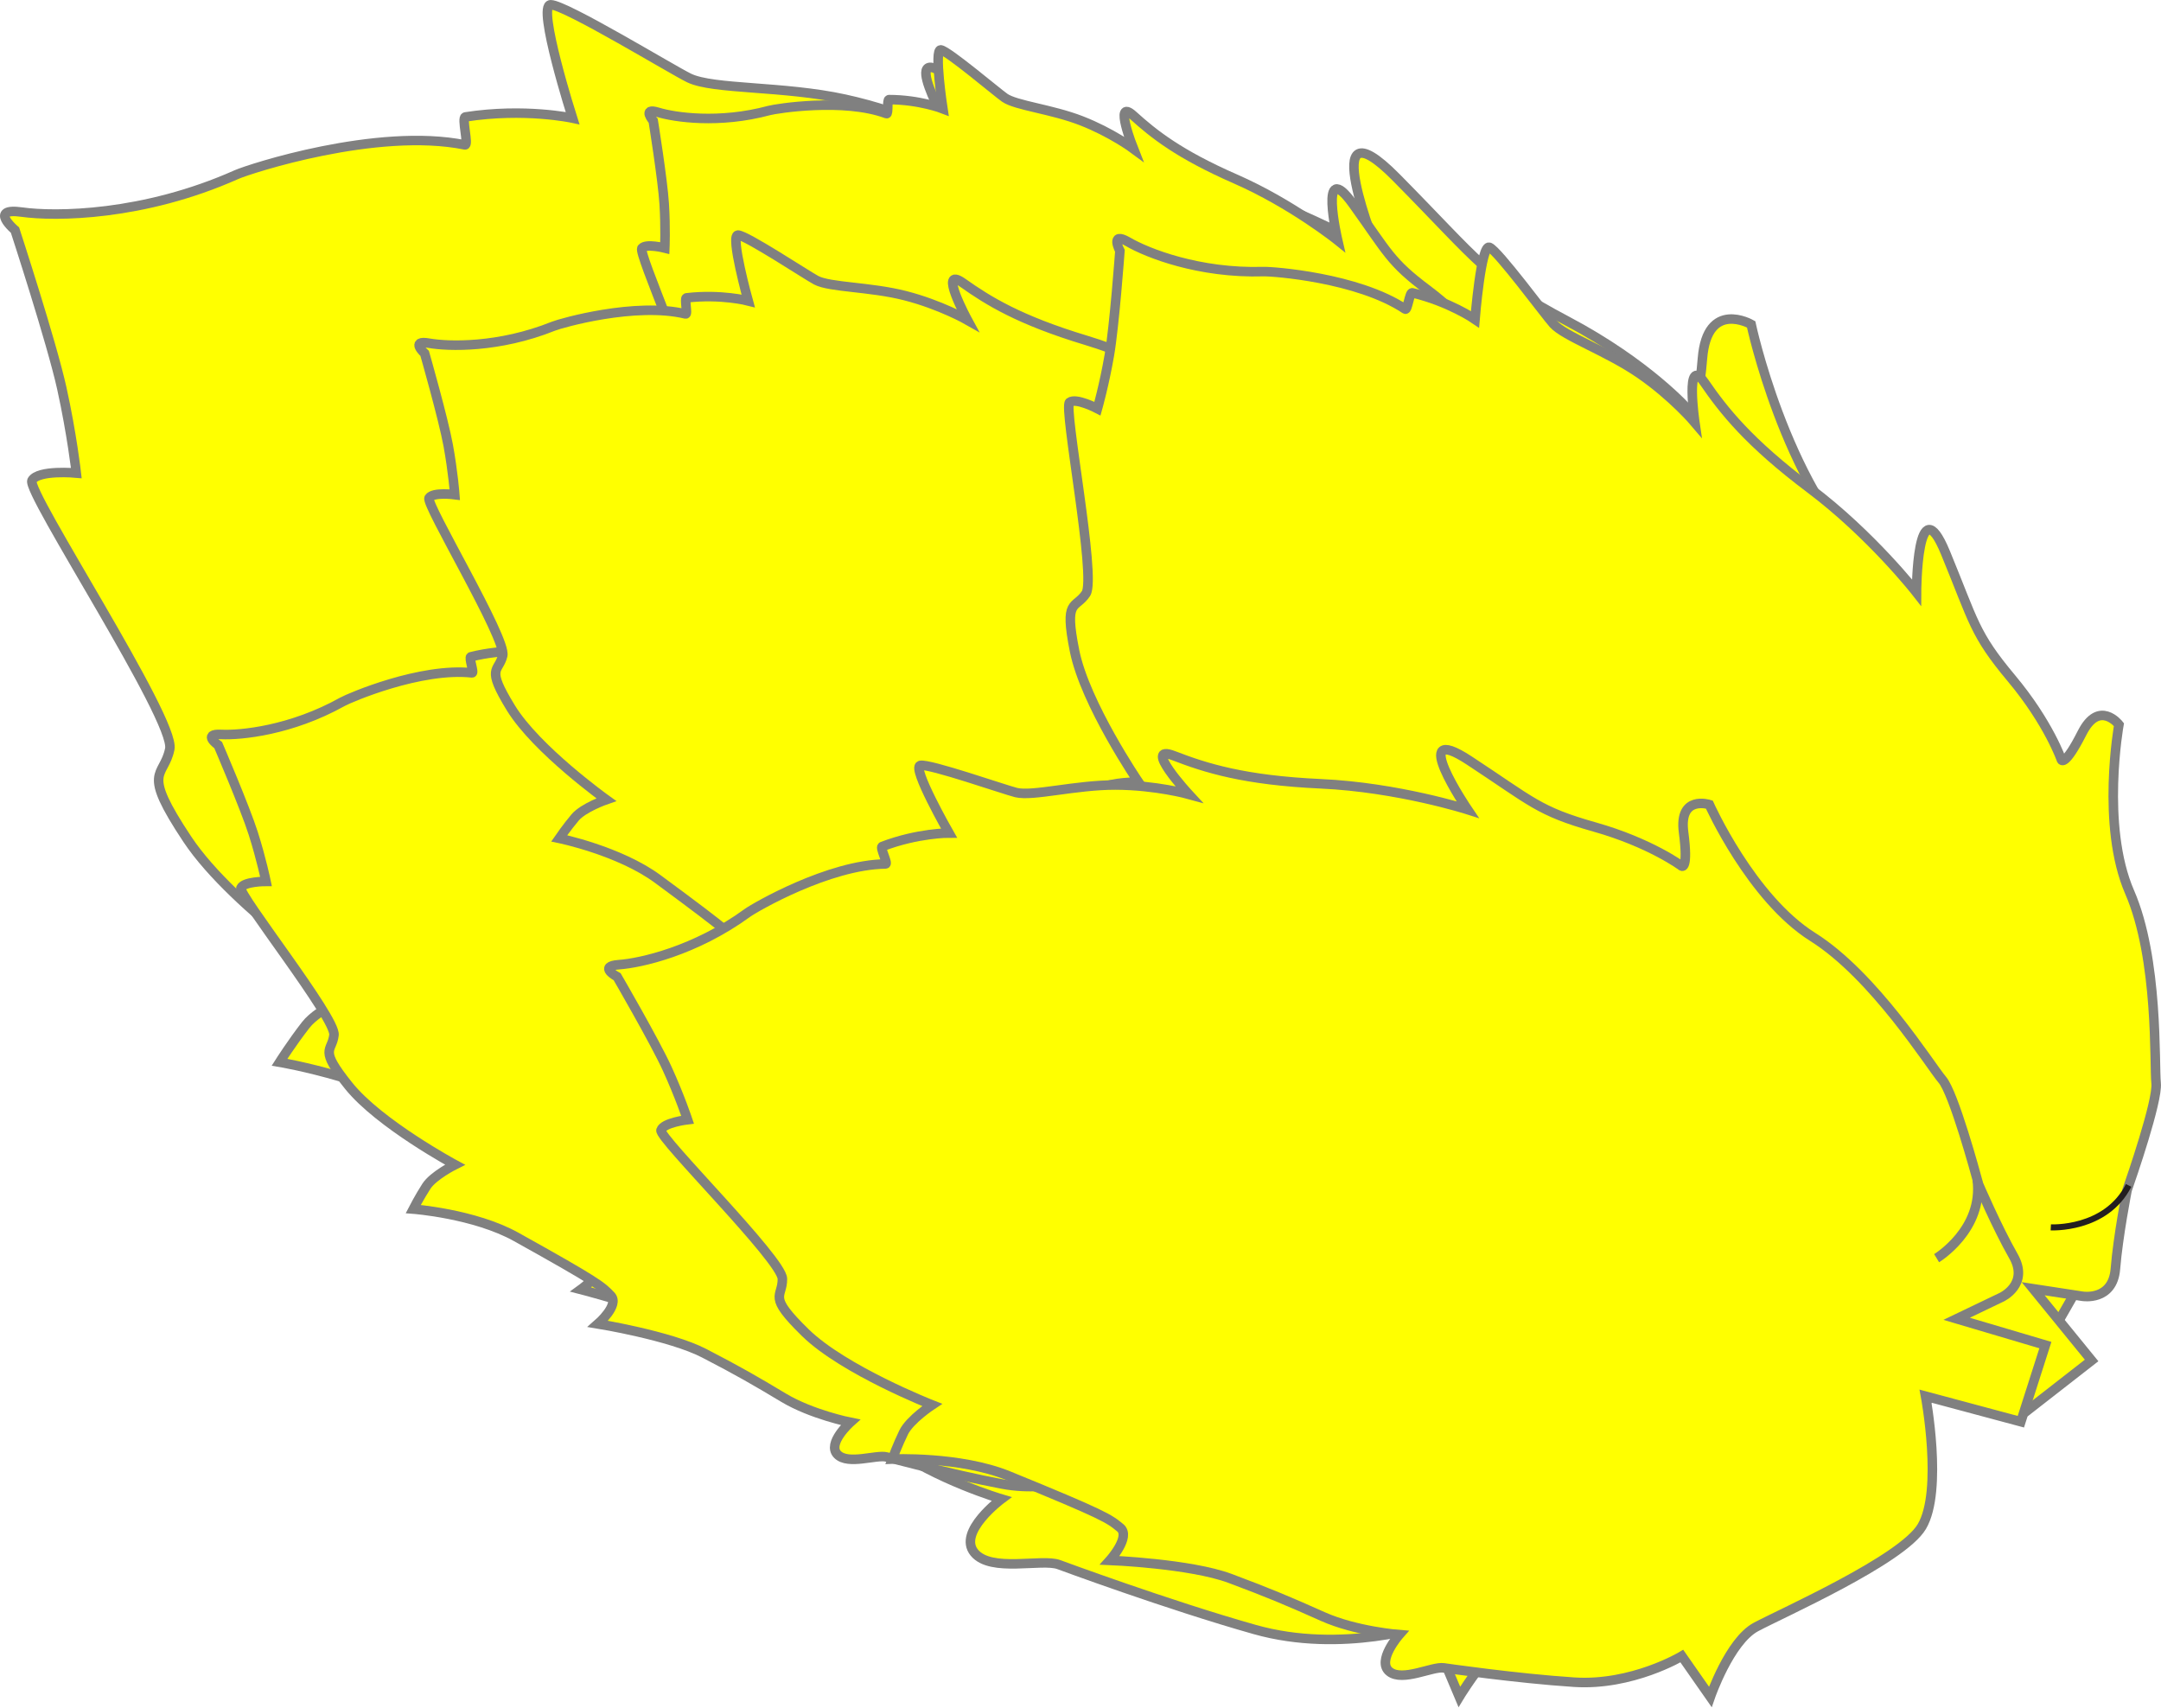
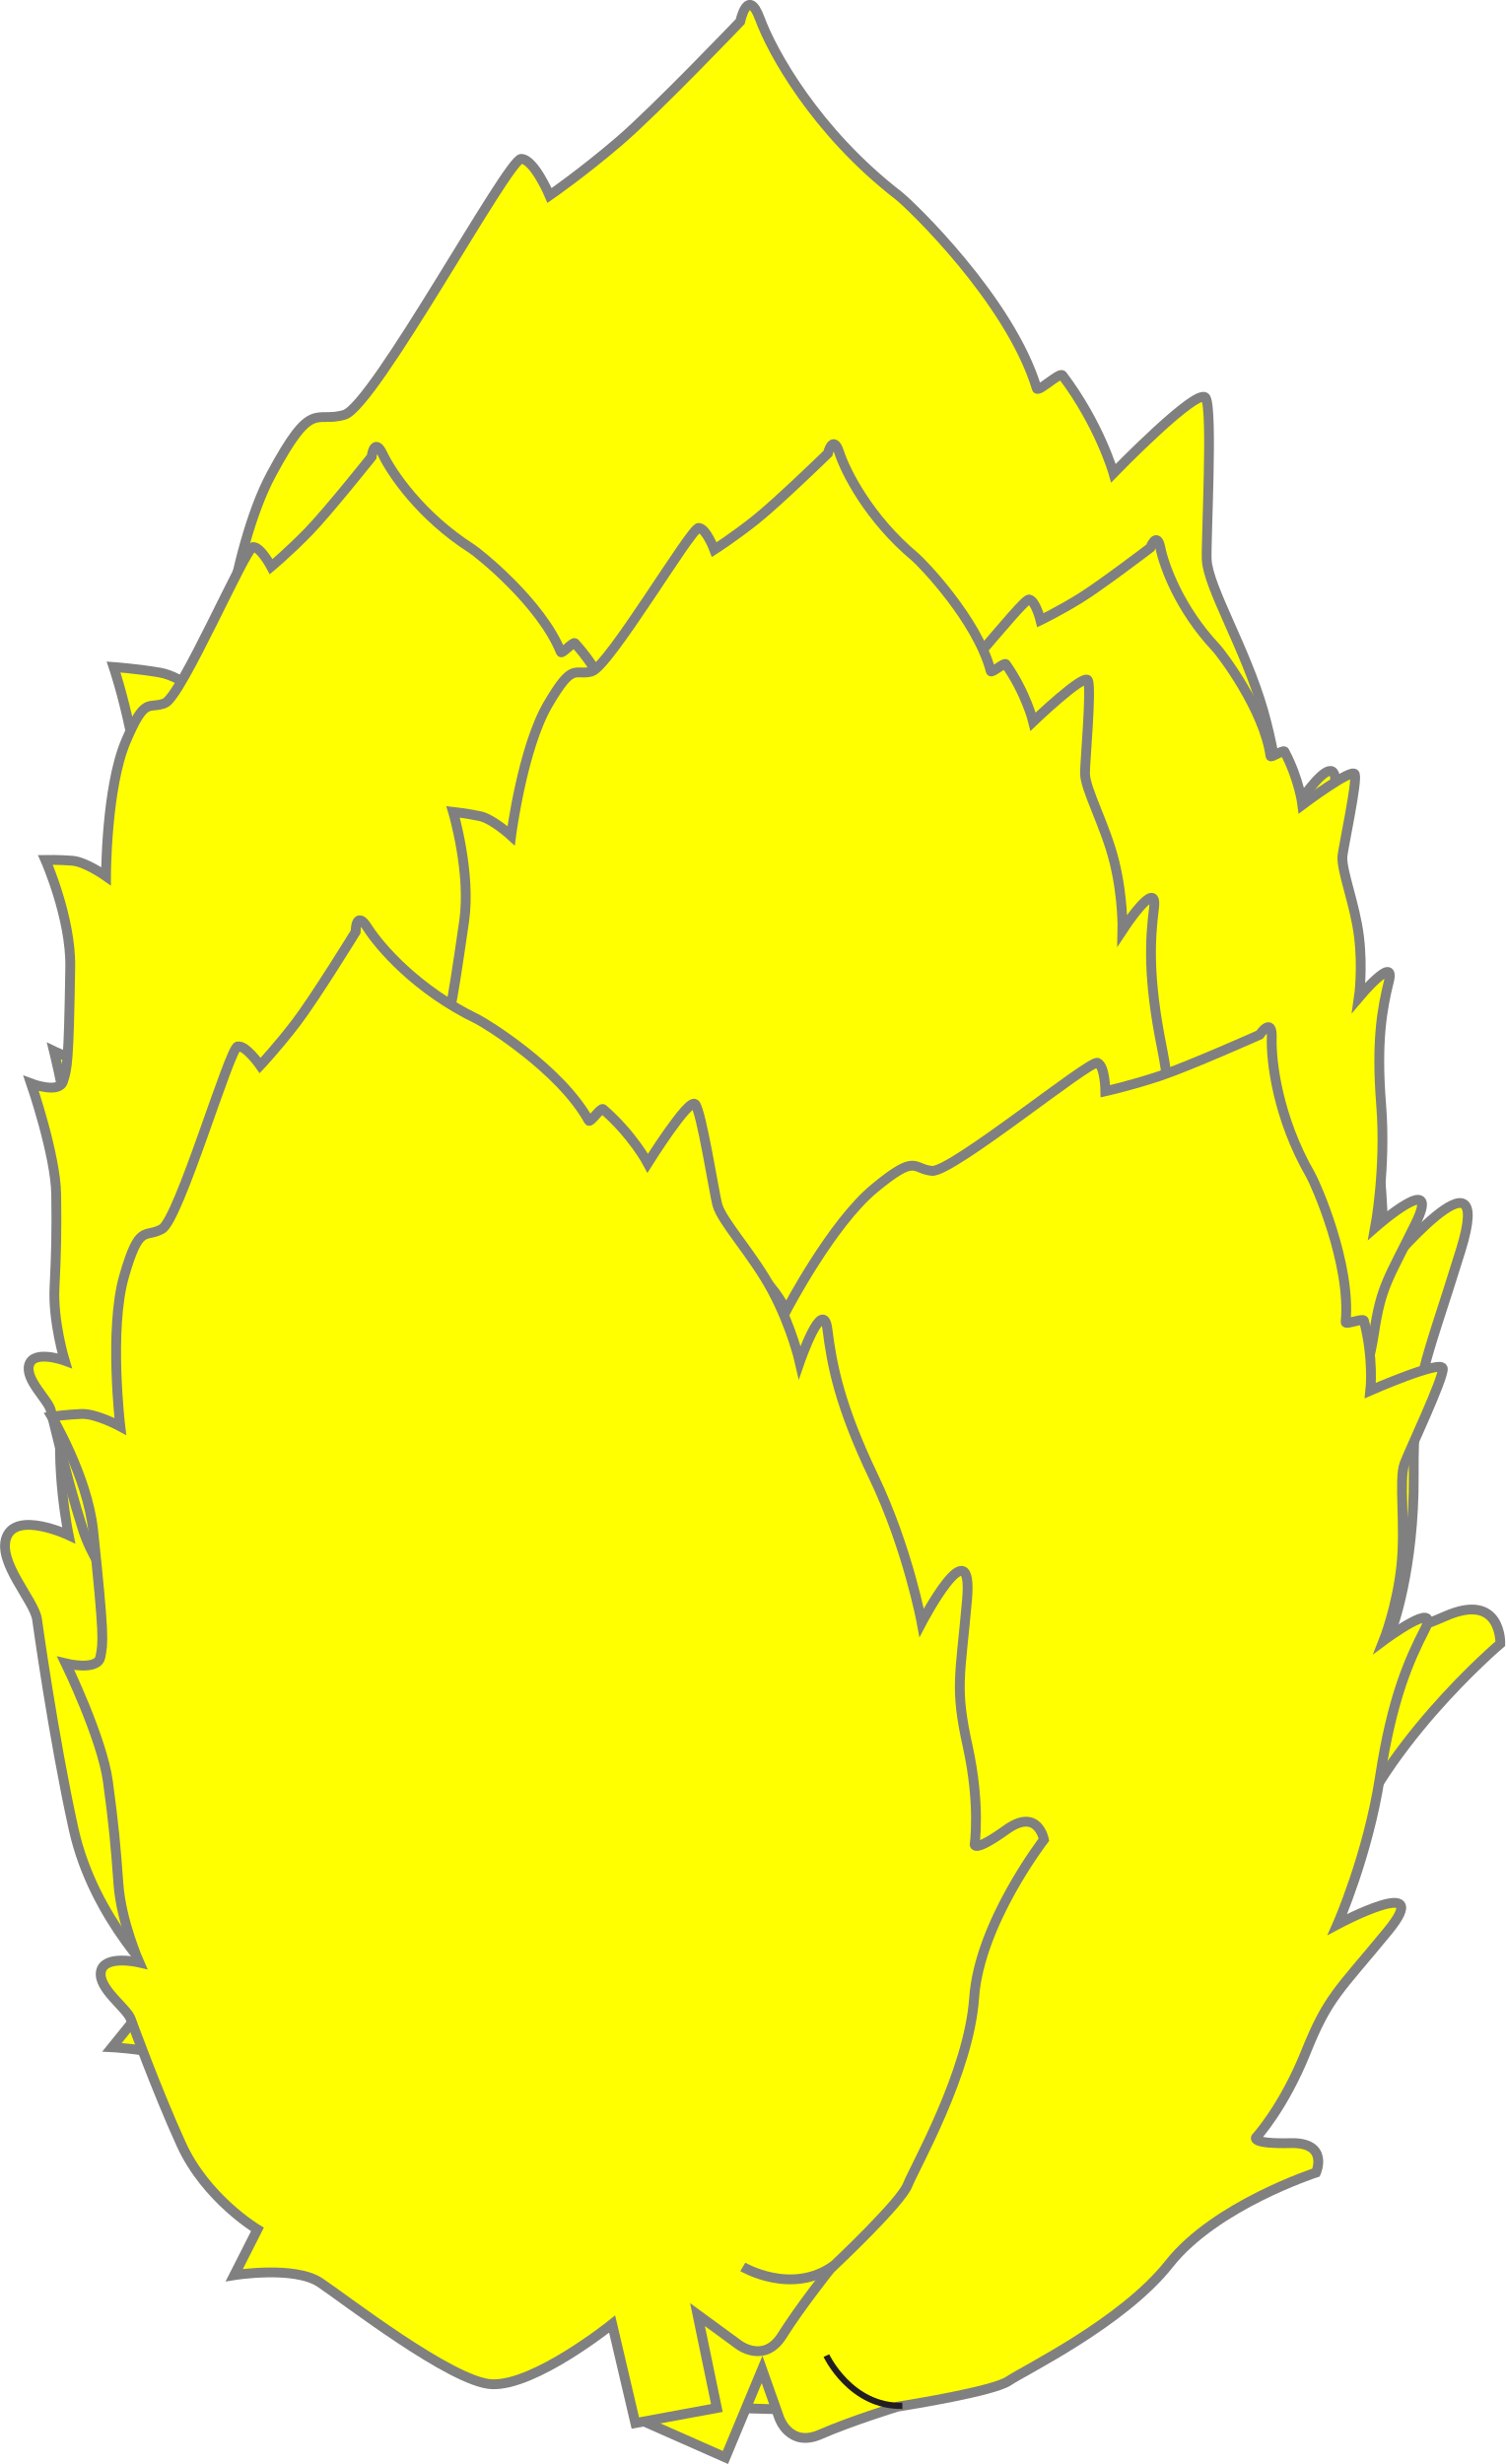
- <svg xmlns="http://www.w3.org/2000/svg" xml:space="preserve" enable-background="new 0 0 1159 812.262" viewBox="0 0 679.703 537.017" height="537.017" width="679.703" y="0px" x="0px" id="Layer_1" version="1.1">
+ <svg xmlns="http://www.w3.org/2000/svg" xml:space="preserve" enable-background="new 0 0 1159 812.262" viewBox="0 0 459.51 752.198" height="752.198" width="459.51" y="0px" x="0px" id="Layer_1" version="1.1">
  <defs id="defs79860" />
  <pattern overflow="visible" viewBox="18.109 -74.476 72 72" id="Stipple_Irregular" patternUnits="userSpaceOnUse" height="72" width="72" y="805.631" x="179">
    <g id="g79355">
      <polygon id="polygon79357" points="18.109,-2.476 90.109,-2.476 90.109,-74.476 18.109,-74.476   " fill="none" />
      <g id="g79359">
        <polygon id="polygon79361" points="18.109,-74.477 18.109,-2.477 90.109,-2.477 90.109,-74.477    " fill="none" />
        <line id="line79363" y2="-74.477" x2="8.109" y1="-68.477" x1="2.109" fill="none" />
        <line id="line79365" y2="-68.477" x2="8.109" y1="-74.477" x1="2.109" fill="none" />
        <path id="path79367" d="M41.543-13.507c2.397,1.286,6.532,1.69,7.723,0.704     c1.115-0.926,1.703-2.896-2.795-3.201C41.973-16.311,39.101-14.816,41.543-13.507z" stroke-width="0.3" stroke="#231F20" fill="none" />
        <path id="path79369" d="M47.729-19.799c-1.614,1.282-5.233,0.646-4.37-0.678     c0.863-1.323,5.123-2.794,6.408-1.581C51.052-20.842,48.512-20.421,47.729-19.799z" stroke-width="0.3" stroke="#231F20" fill="none" />
        <path id="path79371" d="M69.127-19.669c-1.581,1.321-5.216,0.774-4.385-0.569     c0.829-1.346,5.054-2.92,6.367-1.737C72.423-20.794,69.894-20.311,69.127-19.669z" stroke-width="0.3" stroke="#231F20" fill="none" />
        <path id="path79373" d="M70.982-44.44c-1.746,1.097-5.272,0.063-4.269-1.159     c1.005-1.221,5.403-2.208,6.545-0.857C74.4-45.107,71.83-44.973,70.982-44.44z" stroke-width="0.3" stroke="#231F20" fill="none" />
        <path id="path79375" d="M21.46-66.353c-1.889,0.825-5.224-0.716-4.05-1.774     c1.172-1.061,5.667-1.39,6.599,0.114C24.938-66.51,22.377-66.753,21.46-66.353z" stroke-width="0.3" stroke="#231F20" fill="none" />
        <path id="path79377" d="M63.902-68.433c1.888,0.829,3.017,4.326,1.443,4.183     c-1.575-0.146-4.865-3.225-4.391-4.929C61.429-70.882,62.987-68.832,63.902-68.433z" stroke-width="0.3" stroke="#231F20" fill="none" />
        <path id="path79379" d="M78.609-63.477c-2.062,0-4.5-2.75-3-3.25s5.75,1,6,2.75     S79.609-63.477,78.609-63.477z" stroke-width="0.3" stroke="#231F20" fill="none" />
        <path id="path79381" d="M70.359-9.477c-2.062,0-4.5-2.75-3-3.25s5.75,1,6,2.75     S71.359-9.477,70.359-9.477z" stroke-width="0.3" stroke="#231F20" fill="none" />
        <path id="path79383" d="M74.654-35.807c-1.27,1.625-4.938,1.854-4.407,0.361     c0.529-1.489,4.33-3.914,5.862-3.031C77.641-37.596,75.27-36.594,74.654-35.807z" stroke-width="0.3" stroke="#231F20" fill="none" />
        <path id="path79385" d="M54.109-26.977c-2.062,0-4.5-2.75-3-3.25s5.75,1,6,2.75     S55.109-26.977,54.109-26.977z" stroke-width="0.3" stroke="#231F20" fill="none" />
        <path id="path79387" d="M37.109-59.977c-2.25-1.29-6.177-1.785-7.338-0.877     c-1.088,0.851-1.699,2.713,2.577,3.125C36.624-57.32,39.399-58.662,37.109-59.977z" stroke-width="0.3" stroke="#231F20" fill="none" />
        <path id="path79389" d="M52.609-45.727c1.889,3.307,4.75,1.25,4-0.5     S51.609-47.477,52.609-45.727z" stroke-width="0.3" stroke="#231F20" fill="none" />
        <path id="path79391" d="M38.609-50.977c1.889,3.307,4.75,1.25,4-0.5     S37.609-52.727,38.609-50.977z" stroke-width="0.3" stroke="#231F20" fill="none" />
        <path id="path79393" d="M40.859-32.227c1.889,3.307,2.75,0.75,2-1S39.859-33.977,40.859-32.227     z" stroke-width="0.3" stroke="#231F20" fill="none" />
        <path id="path79395" d="M32.609-9.477c1.889,3.307,4.75,1.25,4-0.5S31.609-11.227,32.609-9.477     z" stroke-width="0.3" stroke="#231F20" fill="none" />
        <path id="path79397" d="M73.271-54.796c1.537,2.244,5.022,4.505,6.534,4.177     c1.416-0.306,2.844-1.789-1.01-4.129C74.942-57.087,71.706-57.082,73.271-54.796z" stroke-width="0.3" stroke="#231F20" fill="none" />
        <path id="path79399" d="M39.216-65.22c-1.934,0.713-5.173-1.024-3.938-2.015     c0.383-0.406,5.741-1.049,6.581,0.508C42.698-65.171,40.155-65.566,39.216-65.22z" stroke-width="0.3" stroke="#231F20" fill="none" />
        <path id="path79401" d="M60.609-8.227c1.889,3.307,4.75,1.25,4-0.5S59.609-9.977,60.609-8.227z     " stroke-width="0.3" stroke="#231F20" fill="none" />
        <path id="path79403" d="M32.109-44.977c1.889,3.307,4.75,1.25,4-0.5     S31.109-46.727,32.109-44.977z" stroke-width="0.3" stroke="#231F20" fill="none" />
        <path id="path79405" d="M53.109-57.727c-2.062,0-4.5-2.75-3-3.25s5.75,1,6,2.75     S54.109-57.727,53.109-57.727z" stroke-width="0.3" stroke="#231F20" fill="none" />
        <path id="path79407" d="M31.456-28.664c-1.651,1.231-5.25,0.485-4.347-0.813     c0.903-1.298,5.207-2.637,6.453-1.383C34.809-29.606,32.259-29.263,31.456-28.664z" stroke-width="0.3" stroke="#231F20" fill="none" />
        <path id="path79409" d="M23.859-15.477c1.889,3.307,4.75,1.25,4-0.5     S22.859-17.227,23.859-15.477z" stroke-width="0.3" stroke="#231F20" fill="none" />
        <path id="path79411" d="M85.15-17.669c-2.656-0.657-6.787-0.024-7.702,1.231     c-0.857,1.18-0.939,3.247,3.52,2.428C85.428-14.828,87.854-16.998,85.15-17.669z" stroke-width="0.3" stroke="#231F20" fill="none" />
        <path id="path79413" d="M26.609-1.977c-2.062,0-4.5-2.75-3-3.25s5.75,1,6,2.75     S27.609-1.977,26.609-1.977z" stroke-width="0.3" stroke="#231F20" fill="none" />
        <path id="path79415" d="M34.609-23.727c1.889,3.307,4.75,1.25,4-0.5     S33.609-25.477,34.609-23.727z" stroke-width="0.3" stroke="#231F20" fill="none" />
        <path id="path79417" d="M20.609-22.477c-2.062,0-4.5-2.75-3-3.25s5.75,1,6,2.75     S21.609-22.477,20.609-22.477z" stroke-width="0.3" stroke="#231F20" fill="none" />
        <path id="path79419" d="M92.609-22.477c-2.062,0-4.5-2.75-3-3.25s5.75,1,6,2.75" stroke-width="0.3" stroke="#231F20" fill="none" />
        <path id="path79421" d="M83.109-28.977c1.889,3.307,4.75,1.25,4-0.5     S82.109-30.727,83.109-28.977z" stroke-width="0.3" stroke="#231F20" fill="none" />
        <path id="path79423" d="M73.109-25.477c-2.062,0-4.5-2.75-3-3.25s5.75,1,6,2.75     S74.109-25.477,73.109-25.477z" stroke-width="0.3" stroke="#231F20" fill="none" />
        <path id="path79425" d="M88.504-37.283c-1.652,1.233-5.251,0.486-4.348-0.81     c0.903-1.3,5.207-2.638,6.453-1.385C91.855-38.224,89.305-37.879,88.504-37.283z" stroke-width="0.3" stroke="#231F20" fill="none" />
        <path id="path79427" d="M76.859-9.227c1.889,3.307,2.75,0.75,2-1S75.859-10.977,76.859-9.227z" stroke-width="0.3" stroke="#231F20" fill="none" />
        <path id="path79429" d="M83.609-58.727c1.889,3.307,4.75,1.25,4-0.5     S82.609-60.477,83.609-58.727z" stroke-width="0.3" stroke="#231F20" fill="none" />
        <path id="path79431" d="M26.609-73.977c-2.062,0-4.5-2.75-3-3.25s5.75,1,6,2.75     S27.609-73.977,26.609-73.977z" stroke-width="0.3" stroke="#231F20" fill="none" />
        <path id="path79433" d="M27.109-38.727c-2.062,0-4.5-2.75-3-3.25s5.75,1,6,2.75     S28.109-38.727,27.109-38.727z" stroke-width="0.3" stroke="#231F20" fill="none" />
        <path id="path79435" d="M47.956-3.914c-1.651,1.231-5.25,0.485-4.347-0.813     c0.903-1.298,5.207-2.637,6.453-1.382C51.309-4.856,48.759-4.513,47.956-3.914z" stroke-width="0.3" stroke="#231F20" fill="none" />
        <path id="path79437" d="M58.359-73.727c-2.062,0-4.5-2.75-3-3.25s5.75,1,6,2.75     S59.359-73.727,58.359-73.727z" stroke-width="0.3" stroke="#231F20" fill="none" />
        <path id="path79439" d="M45.011-47.113c0.949-1.832,4.512-2.73,4.266-1.17     c-0.245,1.563-3.532,4.646-5.2,4.063C42.406-44.802,44.552-46.225,45.011-47.113z" stroke-width="0.3" stroke="#231F20" fill="none" />
        <path id="path79441" d="M61.859-38.977c-3.726-0.784-2.388,1.558-0.582,2.16     C63.083-36.215,63.831-38.562,61.859-38.977z" stroke-width="0.3" stroke="#231F20" fill="none" />
        <path id="path79443" d="M47.282-37.07c1.826,1.83,5.475,3.334,6.829,2.767     c1.27-0.535,2.345-2.167-1.66-3.683C48.444-39.498,45.423-38.932,47.282-37.07z" stroke-width="0.3" stroke="#231F20" fill="none" />
        <path id="path79445" d="M91.754-51.283c-1.652,1.233-5.251,0.486-4.348-0.81     c0.903-1.3,5.207-2.638,6.453-1.385" stroke-width="0.3" stroke="#231F20" fill="none" />
        <path id="path79447" d="M52.109-65.227c-1.889,3.307-4.75,1.25-4-0.5     S53.109-66.977,52.109-65.227z" stroke-width="0.3" stroke="#231F20" fill="none" />
        <path id="path79449" d="M63.07-55.383c0.431-2.017,3.627-3.828,3.804-2.258     c0.177,1.57-2.176,5.416-3.938,5.297C61.172-52.464,62.862-54.404,63.07-55.383z" stroke-width="0.3" stroke="#231F20" fill="none" />
        <path id="path79451" d="M58.359-1.727c-2.062,0-4.5-2.75-3-3.25s5.75,1,6,2.75     S59.359-1.727,58.359-1.727z" stroke-width="0.3" stroke="#231F20" fill="none" />
        <path id="path79453" d="M57.609-15.727c-3.726-0.784-2.388,1.558-0.582,2.16     C58.833-12.965,59.581-15.312,57.609-15.727z" stroke-width="0.3" stroke="#231F20" fill="none" />
        <path id="path79455" d="M91.609-7.727c-1.889-3.307-4.75-1.25-4,0.5S92.609-5.977,91.609-7.727     z" stroke-width="0.3" stroke="#231F20" fill="none" />
        <path id="path79457" d="M19.753-51.283c-1.651,1.233-5.251,0.486-4.347-0.81     c0.903-1.3,5.207-2.638,6.453-1.385C23.106-52.224,20.555-51.879,19.753-51.283z" stroke-width="0.3" stroke="#231F20" fill="none" />
        <path id="path79459" d="M19.609-7.727c-1.889-3.307-4.75-1.25-4,0.5S20.609-5.977,19.609-7.727     z" stroke-width="0.3" stroke="#231F20" fill="none" />
        <path id="path79461" d="M93.461-66.353c-1.89,0.825-5.226-0.716-4.052-1.774     c1.173-1.061,5.668-1.39,6.6,0.114" stroke-width="0.3" stroke="#231F20" fill="none" />
        <path id="path79463" d="M12.156-38.092c0.903-1.3,5.207-2.638,6.453-1.385     c1.247,1.253-1.304,1.598-2.106,2.193" stroke-width="0.3" stroke="#231F20" fill="none" />
        <path id="path79465" d="M78.159-72.625c-0.795,1.443-4.828,1.844-4.6,0.6     c0.227-1.244,2.917-3.646,4.24-3.146C79.122-74.671,78.545-73.326,78.159-72.625z" stroke-width="0.3" stroke="#231F20" fill="none" />
        <path id="path79467" d="M73.559-0.027c0.227-1.243,2.917-3.645,4.24-3.146     c1.322,0.5,0.745,1.847,0.359,2.548" stroke-width="0.3" stroke="#231F20" fill="none" />
        <path id="path79469" d="M1.042-17.757c2.397,1.286,6.532,1.69,7.723,0.704     c1.115-0.926,1.703-2.896-2.795-3.201C1.473-20.561-1.399-19.066,1.042-17.757z" stroke-width="0.3" stroke="#231F20" fill="none" />
        <line id="line79471" y2="-11.119" x2="27.698" y1="-11.119" x1="27.698" stroke-linejoin="bevel" stroke-linecap="round" stroke-width="0.5" stroke="#231F20" fill="none" />
        <line id="line79473" y2="-11.369" x2="31.198" y1="-11.369" x1="31.198" stroke-linejoin="bevel" stroke-linecap="round" stroke-width="0.5" stroke="#231F20" fill="none" />
        <line id="line79475" y2="-17.119" x2="35.198" y1="-17.119" x1="35.198" stroke-linejoin="bevel" stroke-linecap="round" stroke-width="0.5" stroke="#231F20" fill="none" />
        <line id="line79477" y2="-24.727" x2="23.109" y1="-24.727" x1="23.109" stroke-linejoin="bevel" stroke-linecap="round" stroke-width="0.5" stroke="#231F20" fill="none" />
        <line id="line79479" y2="-19.619" x2="29.948" y1="-19.619" x1="29.948" stroke-linejoin="bevel" stroke-linecap="round" stroke-width="0.5" stroke="#231F20" fill="none" />
        <line id="line79481" y2="-22.869" x2="40.698" y1="-22.869" x1="40.698" stroke-linejoin="bevel" stroke-linecap="round" stroke-width="0.5" stroke="#231F20" fill="none" />
        <line id="line79483" y2="-30.119" x2="35.948" y1="-30.119" x1="35.948" stroke-linejoin="bevel" stroke-linecap="round" stroke-width="0.5" stroke="#231F20" fill="none" />
        <line id="line79485" y2="-33.369" x2="29.698" y1="-33.369" x1="29.698" stroke-linejoin="bevel" stroke-linecap="round" stroke-width="0.5" stroke="#231F20" fill="none" />
        <line id="line79487" y2="-24.477" x2="58.609" y1="-24.477" x1="58.609" stroke-linejoin="bevel" stroke-linecap="round" stroke-width="0.5" stroke="#231F20" fill="none" />
        <line id="line79489" y2="-12.369" x2="41.698" y1="-12.369" x1="41.698" stroke-linejoin="bevel" stroke-linecap="round" stroke-width="0.5" stroke="#231F20" fill="none" />
        <line id="line79491" y2="-9.119" x2="56.448" y1="-9.119" x1="56.448" stroke-linejoin="bevel" stroke-linecap="round" stroke-width="0.5" stroke="#231F20" fill="none" />
        <line id="line79493" y2="-17.119" x2="62.198" y1="-17.119" x1="62.198" stroke-linejoin="bevel" stroke-linecap="round" stroke-width="0.5" stroke="#231F20" fill="none" />
        <line id="line79495" y2="-14.369" x2="67.698" y1="-14.369" x1="67.698" stroke-linejoin="bevel" stroke-linecap="round" stroke-width="0.5" stroke="#231F20" fill="none" />
        <line id="line79497" y2="-19.119" x2="72.948" y1="-19.119" x1="72.948" stroke-linejoin="bevel" stroke-linecap="round" stroke-width="0.5" stroke="#231F20" fill="none" />
        <line id="line79499" y2="-20.977" x2="77.109" y1="-20.977" x1="77.109" stroke-linejoin="bevel" stroke-linecap="round" stroke-width="0.5" stroke="#231F20" fill="none" />
        <line id="line79501" y2="-6.369" x2="74.198" y1="-6.369" x1="74.198" stroke-linejoin="bevel" stroke-linecap="round" stroke-width="0.5" stroke="#231F20" fill="none" />
        <line id="line79503" y2="-6.619" x2="67.698" y1="-6.619" x1="67.698" stroke-linejoin="bevel" stroke-linecap="round" stroke-width="0.5" stroke="#231F20" fill="none" />
        <line id="line79505" y2="-8.369" x2="69.698" y1="-8.369" x1="69.698" stroke-linejoin="bevel" stroke-linecap="round" stroke-width="0.5" stroke="#231F20" fill="none" />
        <line id="line79507" y2="-19.619" x2="83.198" y1="-19.619" x1="83.198" stroke-linejoin="bevel" stroke-linecap="round" stroke-width="0.5" stroke="#231F20" fill="none" />
        <line id="line79509" y2="-10.369" x2="83.448" y1="-10.369" x1="83.448" stroke-linejoin="bevel" stroke-linecap="round" stroke-width="0.5" stroke="#231F20" fill="none" />
        <line id="line79511" y2="-4.869" x2="40.698" y1="-4.869" x1="40.698" stroke-linejoin="bevel" stroke-linecap="round" stroke-width="0.5" stroke="#231F20" fill="none" />
        <line id="line79513" y2="-7.369" x2="26.948" y1="-7.369" x1="26.948" stroke-linejoin="bevel" stroke-linecap="round" stroke-width="0.5" stroke="#231F20" fill="none" />
        <line id="line79515" y2="-6.119" x2="20.198" y1="-6.119" x1="20.198" stroke-linejoin="bevel" stroke-linecap="round" stroke-width="0.5" stroke="#231F20" fill="none" />
        <line id="line79517" y2="-39.477" x2="78.609" y1="-39.477" x1="78.609" stroke-linejoin="bevel" stroke-linecap="round" stroke-width="0.5" stroke="#231F20" fill="none" />
        <line id="line79519" y2="-28.369" x2="75.698" y1="-28.369" x1="75.698" stroke-linejoin="bevel" stroke-linecap="round" stroke-width="0.5" stroke="#231F20" fill="none" />
        <line id="line79521" y2="-19.369" x2="58.198" y1="-19.369" x1="58.198" stroke-linejoin="bevel" stroke-linecap="round" stroke-width="0.5" stroke="#231F20" fill="none" />
        <line id="line79523" y2="-28.119" x2="61.948" y1="-28.119" x1="61.948" stroke-linejoin="bevel" stroke-linecap="round" stroke-width="0.5" stroke="#231F20" fill="none" />
        <line id="line79525" y2="-32.869" x2="49.698" y1="-32.869" x1="49.698" stroke-linejoin="bevel" stroke-linecap="round" stroke-width="0.5" stroke="#231F20" fill="none" />
        <line id="line79527" y2="-33.869" x2="66.448" y1="-33.869" x1="66.448" stroke-linejoin="bevel" stroke-linecap="round" stroke-width="0.5" stroke="#231F20" fill="none" />
        <line id="line79529" y2="-42.369" x2="72.948" y1="-42.369" x1="72.948" stroke-linejoin="bevel" stroke-linecap="round" stroke-width="0.5" stroke="#231F20" fill="none" />
        <line id="line79531" y2="-45.619" x2="60.698" y1="-45.619" x1="60.698" stroke-linejoin="bevel" stroke-linecap="round" stroke-width="0.5" stroke="#231F20" fill="none" />
        <line id="line79533" y2="-57.477" x2="44.109" y1="-57.477" x1="44.109" stroke-linejoin="bevel" stroke-linecap="round" stroke-width="0.5" stroke="#231F20" fill="none" />
        <line id="line79535" y2="-39.119" x2="45.198" y1="-39.119" x1="45.198" stroke-linejoin="bevel" stroke-linecap="round" stroke-width="0.5" stroke="#231F20" fill="none" />
        <line id="line79537" y2="-37.477" x2="39.609" y1="-37.477" x1="39.609" stroke-linejoin="bevel" stroke-linecap="round" stroke-width="0.5" stroke="#231F20" fill="none" />
        <line id="line79539" y2="-27.619" x2="44.198" y1="-27.619" x1="44.198" stroke-linejoin="bevel" stroke-linecap="round" stroke-width="0.5" stroke="#231F20" fill="none" />
        <line id="line79541" y2="-26.869" x2="29.448" y1="-26.869" x1="29.448" stroke-linejoin="bevel" stroke-linecap="round" stroke-width="0.5" stroke="#231F20" fill="none" />
        <line id="line79543" y2="-18.369" x2="24.948" y1="-18.369" x1="24.948" stroke-linejoin="bevel" stroke-linecap="round" stroke-width="0.5" stroke="#231F20" fill="none" />
        <line id="line79545" y2="-46.227" x2="77.609" y1="-46.227" x1="77.609" stroke-linejoin="bevel" stroke-linecap="round" stroke-width="0.5" stroke="#231F20" fill="none" />
        <line id="line79547" y2="-32.619" x2="82.698" y1="-32.619" x1="82.698" stroke-linejoin="bevel" stroke-linecap="round" stroke-width="0.5" stroke="#231F20" fill="none" />
        <line id="line79549" y2="-32.369" x2="76.448" y1="-32.369" x1="76.448" stroke-linejoin="bevel" stroke-linecap="round" stroke-width="0.5" stroke="#231F20" fill="none" />
        <line id="line79551" y2="-23.619" x2="83.448" y1="-23.619" x1="83.448" stroke-linejoin="bevel" stroke-linecap="round" stroke-width="0.5" stroke="#231F20" fill="none" />
        <line id="line79553" y2="-24.369" x2="79.698" y1="-24.369" x1="79.698" stroke-linejoin="bevel" stroke-linecap="round" stroke-width="0.5" stroke="#231F20" fill="none" />
        <line id="line79555" y2="-4.869" x2="85.698" y1="-4.869" x1="85.698" stroke-linejoin="bevel" stroke-linecap="round" stroke-width="0.5" stroke="#231F20" fill="none" />
        <line id="line79557" y2="-5.869" x2="51.198" y1="-5.869" x1="51.198" stroke-linejoin="bevel" stroke-linecap="round" stroke-width="0.5" stroke="#231F20" fill="none" />
        <line id="line79559" y2="-25.619" x2="64.948" y1="-25.619" x1="64.948" stroke-linejoin="bevel" stroke-linecap="round" stroke-width="0.5" stroke="#231F20" fill="none" />
        <line id="line79561" y2="-46.619" x2="22.698" y1="-46.619" x1="22.698" stroke-linejoin="bevel" stroke-linecap="round" stroke-width="0.5" stroke="#231F20" fill="none" />
        <line id="line79563" y2="-48.619" x2="82.198" y1="-48.619" x1="82.198" stroke-linejoin="bevel" stroke-linecap="round" stroke-width="0.5" stroke="#231F20" fill="none" />
        <line id="line79565" y2="-40.369" x2="83.948" y1="-40.369" x1="83.948" stroke-linejoin="bevel" stroke-linecap="round" stroke-width="0.5" stroke="#231F20" fill="none" />
        <line id="line79567" y2="-39.619" x2="58.698" y1="-39.619" x1="58.698" stroke-linejoin="bevel" stroke-linecap="round" stroke-width="0.5" stroke="#231F20" fill="none" />
        <line id="line79569" y2="-31.977" x2="59.359" y1="-31.977" x1="59.359" stroke-linejoin="bevel" stroke-linecap="round" stroke-width="0.5" stroke="#231F20" fill="none" />
        <line id="line79571" y2="-56.477" x2="39.109" y1="-56.477" x1="39.109" stroke-linejoin="bevel" stroke-linecap="round" stroke-width="0.5" stroke="#231F20" fill="none" />
        <line id="line79573" y2="-35.399" x2="36.46" y1="-35.399" x1="36.46" stroke-linejoin="bevel" stroke-linecap="round" stroke-width="0.5" stroke="#231F20" fill="none" />
        <line id="line79575" y2="-35.649" x2="59.21" y1="-35.649" x1="59.21" stroke-linejoin="bevel" stroke-linecap="round" stroke-width="0.5" stroke="#231F20" fill="none" />
        <line id="line79577" y2="-62.977" x2="84.359" y1="-62.977" x1="84.359" stroke-linejoin="bevel" stroke-linecap="round" stroke-width="0.5" stroke="#231F20" fill="none" />
        <line id="line79579" y2="-27.727" x2="66.609" y1="-27.727" x1="66.609" stroke-linejoin="bevel" stroke-linecap="round" stroke-width="0.5" stroke="#231F20" fill="none" />
        <line id="line79581" y2="-52.227" x2="59.609" y1="-52.227" x1="59.609" stroke-linejoin="bevel" stroke-linecap="round" stroke-width="0.5" stroke="#231F20" fill="none" />
        <line id="line79583" y2="-35.899" x2="44.46" y1="-35.899" x1="44.46" stroke-linejoin="bevel" stroke-linecap="round" stroke-width="0.5" stroke="#231F20" fill="none" />
        <line id="line79585" y2="-52.227" x2="27.859" y1="-52.227" x1="27.859" stroke-linejoin="bevel" stroke-linecap="round" stroke-width="0.5" stroke="#231F20" fill="none" />
        <line id="line79587" y2="-44.649" x2="39.96" y1="-44.649" x1="39.96" stroke-linejoin="bevel" stroke-linecap="round" stroke-width="0.5" stroke="#231F20" fill="none" />
        <line id="line79589" y2="-40.399" x2="34.46" y1="-40.399" x1="34.46" stroke-linejoin="bevel" stroke-linecap="round" stroke-width="0.5" stroke="#231F20" fill="none" />
        <line id="line79591" y2="-48.399" x2="33.96" y1="-48.399" x1="33.96" stroke-linejoin="bevel" stroke-linecap="round" stroke-width="0.5" stroke="#231F20" fill="none" />
        <line id="line79593" y2="-50.399" x2="52.71" y1="-50.399" x1="52.71" stroke-linejoin="bevel" stroke-linecap="round" stroke-width="0.5" stroke="#231F20" fill="none" />
        <line id="line79595" y2="-58.899" x2="59.21" y1="-58.899" x1="59.21" stroke-linejoin="bevel" stroke-linecap="round" stroke-width="0.5" stroke="#231F20" fill="none" />
        <line id="line79597" y2="-62.149" x2="46.96" y1="-62.149" x1="46.96" stroke-linejoin="bevel" stroke-linecap="round" stroke-width="0.5" stroke="#231F20" fill="none" />
        <line id="line79599" y2="-57.977" x2="25.609" y1="-57.977" x1="25.609" stroke-linejoin="bevel" stroke-linecap="round" stroke-width="0.5" stroke="#231F20" fill="none" />
        <line id="line79601" y2="-62.649" x2="35.21" y1="-62.649" x1="35.21" stroke-linejoin="bevel" stroke-linecap="round" stroke-width="0.5" stroke="#231F20" fill="none" />
        <line id="line79603" y2="-55.727" x2="33.859" y1="-55.727" x1="33.859" stroke-linejoin="bevel" stroke-linecap="round" stroke-width="0.5" stroke="#231F20" fill="none" />
        <line id="line79605" y2="-41.227" x2="42.859" y1="-41.227" x1="42.859" stroke-linejoin="bevel" stroke-linecap="round" stroke-width="0.5" stroke="#231F20" fill="none" />
        <line id="line79607" y2="-61.149" x2="63.46" y1="-61.149" x1="63.46" stroke-linejoin="bevel" stroke-linecap="round" stroke-width="0.5" stroke="#231F20" fill="none" />
        <line id="line79609" y2="-49.149" x2="68.96" y1="-49.149" x1="68.96" stroke-linejoin="bevel" stroke-linecap="round" stroke-width="0.5" stroke="#231F20" fill="none" />
        <line id="line79611" y2="-48.899" x2="62.71" y1="-48.899" x1="62.71" stroke-linejoin="bevel" stroke-linecap="round" stroke-width="0.5" stroke="#231F20" fill="none" />
        <line id="line79613" y2="-60.977" x2="77.859" y1="-60.977" x1="77.859" stroke-linejoin="bevel" stroke-linecap="round" stroke-width="0.5" stroke="#231F20" fill="none" />
        <line id="line79615" y2="-40.899" x2="65.96" y1="-40.899" x1="65.96" stroke-linejoin="bevel" stroke-linecap="round" stroke-width="0.5" stroke="#231F20" fill="none" />
        <line id="line79617" y2="-42.149" x2="51.21" y1="-42.149" x1="51.21" stroke-linejoin="bevel" stroke-linecap="round" stroke-width="0.5" stroke="#231F20" fill="none" />
        <line id="line79619" y2="-65.149" x2="68.46" y1="-65.149" x1="68.46" stroke-linejoin="bevel" stroke-linecap="round" stroke-width="0.5" stroke="#231F20" fill="none" />
        <line id="line79621" y2="-55.977" x2="68.359" y1="-55.977" x1="68.359" stroke-linejoin="bevel" stroke-linecap="round" stroke-width="0.5" stroke="#231F20" fill="none" />
        <line id="line79623" y2="-53.477" x2="48.609" y1="-53.477" x1="48.609" stroke-linejoin="bevel" stroke-linecap="round" stroke-width="0.5" stroke="#231F20" fill="none" />
        <line id="line79625" y2="-41.977" x2="23.859" y1="-41.977" x1="23.859" stroke-linejoin="bevel" stroke-linecap="round" stroke-width="0.5" stroke="#231F20" fill="none" />
        <line id="line79627" y2="-36.727" x2="19.859" y1="-36.727" x1="19.859" stroke-linejoin="bevel" stroke-linecap="round" stroke-width="0.5" stroke="#231F20" fill="none" />
        <line id="line79629" y2="-53.227" x2="86.859" y1="-53.227" x1="86.859" stroke-linejoin="bevel" stroke-linecap="round" stroke-width="0.5" stroke="#231F20" fill="none" />
        <line id="line79631" y2="-66.477" x2="30.359" y1="-66.477" x1="30.359" stroke-linejoin="bevel" stroke-linecap="round" stroke-width="0.5" stroke="#231F20" fill="none" />
        <line id="line79633" y2="-71.227" x2="26.359" y1="-71.227" x1="26.359" stroke-linejoin="bevel" stroke-linecap="round" stroke-width="0.5" stroke="#231F20" fill="none" />
        <line id="line79635" y2="-63.227" x2="28.359" y1="-63.227" x1="28.359" stroke-linejoin="bevel" stroke-linecap="round" stroke-width="0.5" stroke="#231F20" fill="none" />
        <line id="line79637" y2="-69.727" x2="35.859" y1="-69.727" x1="35.859" stroke-linejoin="bevel" stroke-linecap="round" stroke-width="0.5" stroke="#231F20" fill="none" />
        <line id="line79639" y2="-72.227" x2="42.609" y1="-72.227" x1="42.609" stroke-linejoin="bevel" stroke-linecap="round" stroke-width="0.5" stroke="#231F20" fill="none" />
        <line id="line79641" y2="-68.227" x2="46.859" y1="-68.227" x1="46.859" stroke-linejoin="bevel" stroke-linecap="round" stroke-width="0.5" stroke="#231F20" fill="none" />
        <line id="line79643" y2="-33.727" x2="87.859" y1="-33.727" x1="87.859" stroke-linejoin="bevel" stroke-linecap="round" stroke-width="0.5" stroke="#231F20" fill="none" />
        <line id="line79645" y2="-48.477" x2="73.859" y1="-48.477" x1="73.859" stroke-linejoin="bevel" stroke-linecap="round" stroke-width="0.5" stroke="#231F20" fill="none" />
        <line id="line79647" y2="-71.227" x2="55.859" y1="-71.227" x1="55.859" stroke-linejoin="bevel" stroke-linecap="round" stroke-width="0.5" stroke="#231F20" fill="none" />
        <line id="line79649" y2="-72.227" x2="65.859" y1="-72.227" x1="65.859" stroke-linejoin="bevel" stroke-linecap="round" stroke-width="0.5" stroke="#231F20" fill="none" />
        <line id="line79651" y2="-69.727" x2="80.859" y1="-69.727" x1="80.859" stroke-linejoin="bevel" stroke-linecap="round" stroke-width="0.5" stroke="#231F20" fill="none" />
        <line id="line79653" y2="-73.227" x2="71.359" y1="-73.227" x1="71.359" stroke-linejoin="bevel" stroke-linecap="round" stroke-width="0.5" stroke="#231F20" fill="none" />
        <line id="line79655" y2="-70.227" x2="50.859" y1="-70.227" x1="50.859" stroke-linejoin="bevel" stroke-linecap="round" stroke-width="0.5" stroke="#231F20" fill="none" />
        <line id="line79657" y2="-64.227" x2="42.609" y1="-64.227" x1="42.609" stroke-linejoin="bevel" stroke-linecap="round" stroke-width="0.5" stroke="#231F20" fill="none" />
        <line id="line79659" y2="-55.227" x2="54.609" y1="-55.227" x1="54.609" stroke-linejoin="bevel" stroke-linecap="round" stroke-width="0.5" stroke="#231F20" fill="none" />
        <line id="line79661" y2="-61.399" x2="72.71" y1="-61.399" x1="72.71" stroke-linejoin="bevel" stroke-linecap="round" stroke-width="0.5" stroke="#231F20" fill="none" />
        <line id="line79663" y2="-71.727" x2="85.859" y1="-71.727" x1="85.859" stroke-linejoin="bevel" stroke-linecap="round" stroke-width="0.5" stroke="#231F20" fill="none" />
        <line id="line79665" y2="-14.977" x2="21.859" y1="-14.977" x1="21.859" stroke-linejoin="bevel" stroke-linecap="round" stroke-width="0.5" stroke="#231F20" fill="none" />
        <line id="line79667" y2="-44.477" x2="87.109" y1="-44.477" x1="87.109" stroke-linejoin="bevel" stroke-linecap="round" stroke-width="0.5" stroke="#231F20" fill="none" />
        <line id="line79669" y2="-25.977" x2="49.359" y1="-25.977" x1="49.359" stroke-linejoin="bevel" stroke-linecap="round" stroke-width="0.5" stroke="#231F20" fill="none" />
        <line id="line79671" y2="-22.727" x2="54.109" y1="-22.727" x1="54.109" stroke-linejoin="bevel" stroke-linecap="round" stroke-width="0.5" stroke="#231F20" fill="none" />
        <line id="line79673" y2="-29.977" x2="47.109" y1="-29.977" x1="47.109" stroke-linejoin="bevel" stroke-linecap="round" stroke-width="0.5" stroke="#231F20" fill="none" />
        <line id="line79675" y2="-23.477" x2="31.109" y1="-23.477" x1="31.109" stroke-linejoin="bevel" stroke-linecap="round" stroke-width="0.5" stroke="#231F20" fill="none" />
        <line id="line79677" y2="-11.227" x2="47.359" y1="-11.227" x1="47.359" stroke-linejoin="bevel" stroke-linecap="round" stroke-width="0.5" stroke="#231F20" fill="none" />
        <line id="line79679" y2="-58.727" x2="20.109" y1="-58.727" x1="20.109" stroke-linejoin="bevel" stroke-linecap="round" stroke-width="0.5" stroke="#231F20" fill="none" />
        <line id="line79681" y2="-46.977" x2="28.609" y1="-46.977" x1="28.609" stroke-linejoin="bevel" stroke-linecap="round" stroke-width="0.5" stroke="#231F20" fill="none" />
        <line id="line79683" y2="-42.477" x2="80.609" y1="-42.477" x1="80.609" stroke-linejoin="bevel" stroke-linecap="round" stroke-width="0.5" stroke="#231F20" fill="none" />
        <line id="line79685" y2="-32.869" x2="21.948" y1="-32.869" x1="21.948" stroke-linejoin="bevel" stroke-linecap="round" stroke-width="0.5" stroke="#231F20" fill="none" />
        <path id="path79687" d="M8.109-12.852     c0.207,0,0.375,0.167,0.375,0.375c0,0.207-0.168,0.375-0.375,0.375c-0.208,0-0.375-0.168-0.375-0.375     C7.734-12.685,7.901-12.852,8.109-12.852z" stroke-linejoin="bevel" stroke-linecap="round" stroke-width="0.5" stroke="#231F20" fill="none" />
      </g>
    </g>
  </pattern>
-   <g transform="matrix(7.254951,0,0,7.254951,-2345.316,-3566.136)" id="g79899">
+   <g transform="matrix(3.429731,6.393063,-6.393063,3.429731,2321.277,-3784.376)" id="g79899">
    <g transform="matrix(-0.0681821,0.118997,-0.118997,-0.0681821,441.6161,504.9421)" id="Layer_2">
      <path d="m 363,25 1,46 -17,-18 c 0,0 -10.333,-11.333 -21.333,0.667 C 314.667,65.667 297,81 297,81 c 0,0 -0.165,0.105 -0.474,0.305 -4.448,2.87 -38.851,25.215 -43.526,32.695 -5,8 -39,48 -48,83 -9,35 -47,69 -47,69 0,0 0,16 17,8 17,-8 16.333,-4.334 16.333,-4.334 0,0 -6.333,18.334 -5.333,47.334 1,29 -2.5,33.375 -12.5,69.375 -10,36 23.5,-6.709 23.5,-6.709 0,0 0,36.334 10,73.334 10,37 10,57 9,74 -1,17 16,-13 16,-13 0,0 0.667,17 6.667,36 6,19 18.064,37.523 18.667,46 0.417,5.875 -0.648,45.512 1.667,49.5 2.25,3.875 27.667,-23.834 27.667,-23.834 0,0 4.642,14.766 16.5,29.584 0.841,1.051 7.314,-5.561 7.75,-4.25 8.915,26.834 40.411,55.316 44.082,58 26,19 40,43 44,53 4,10 6,-1 6,-1 0,0 25.001,-27.668 36.001,-37.668 C 452.001,709.332 462,702 462,702 c 0,0 5,11 9,11 4,0 43,-77 52,-80 9,-3 10,5 22,-19 12,-24 15,-71 15,-71 0,0 10.334,8.334 17.334,9.334 7,1 14.334,1.334 14.334,1.334 0,0 -11.702,-31.574 -9.668,-57.668 4.001,-51.332 5.002,-53.998 7.668,-60.666 2.599,-6.5 17,0 17,0 0,0 -10.667,-38.667 -9.667,-59.667 1,-21 1.999,-31.667 3.999,-49.667 2,-18 -3,-39 -3,-39 0,0 16,7 19,-1 2.889,-7.702 -8.999,-19.332 -9.999,-24.999 0,0 -6.001,-36.001 -13.001,-64.001 -7,-28 -28.667,-47 -28.667,-47 l 15,-19.667 c 0,0 -29.317,-0.662 -40,-11 C 530,109.333 486.415,60.303 467.666,56 447.334,51.333 405.334,74.001 405.334,74.001 l -2.333,-49 z" id="path79690" style="fill:#ffff00;stroke:#808080;stroke-width:3" />
      <path d="m 338.333,89.667 c 0,0 -20.667,-18 -43.333,-7.333" id="path79692" style="fill:none;stroke:#231f20;stroke-width:3" />
    </g>
    <g transform="matrix(-0.03296281,0.07184605,-0.07184605,-0.03296281,400.4687,519.7062)" id="g79887">
      <path d="m 363,25 1,46 -17,-18 c 0,0 -10.333,-11.333 -21.333,0.667 C 314.667,65.667 297,81 297,81 c 0,0 -0.165,0.105 -0.474,0.305 -4.448,2.87 -38.851,25.215 -43.526,32.695 -5,8 -39,48 -48,83 -9,35 -47,69 -47,69 0,0 0,16 17,8 17,-8 16.333,-4.334 16.333,-4.334 0,0 -6.333,18.334 -5.333,47.334 1,29 -2.5,33.375 -12.5,69.375 -10,36 23.5,-6.709 23.5,-6.709 0,0 0,36.334 10,73.334 10,37 10,57 9,74 -1,17 16,-13 16,-13 0,0 0.667,17 6.667,36 6,19 18.064,37.523 18.667,46 0.417,5.875 -0.648,45.512 1.667,49.5 2.25,3.875 27.667,-23.834 27.667,-23.834 0,0 4.642,14.766 16.5,29.584 0.841,1.051 7.314,-5.561 7.75,-4.25 8.915,26.834 40.411,55.316 44.082,58 26,19 40,43 44,53 4,10 6,-1 6,-1 0,0 25.001,-27.668 36.001,-37.668 C 452.001,709.332 462,702 462,702 c 0,0 5,11 9,11 4,0 43,-77 52,-80 9,-3 10,5 22,-19 12,-24 15,-71 15,-71 0,0 10.334,8.334 17.334,9.334 7,1 14.334,1.334 14.334,1.334 0,0 -11.702,-31.574 -9.668,-57.668 4.001,-51.332 5.002,-53.998 7.668,-60.666 2.599,-6.5 17,0 17,0 0,0 -10.667,-38.667 -9.667,-59.667 1,-21 1.999,-31.667 3.999,-49.667 2,-18 -3,-39 -3,-39 0,0 16,7 19,-1 2.889,-7.702 -8.999,-19.332 -9.999,-24.999 0,0 -6.001,-36.001 -13.001,-64.001 -7,-28 -28.667,-47 -28.667,-47 l 15,-19.667 c 0,0 -29.317,-0.662 -40,-11 C 530,109.333 486.415,60.303 467.666,56 447.334,51.333 405.334,74.001 405.334,74.001 l -2.333,-49 z" id="path79889" style="fill:#ffff00;stroke:#808080;stroke-width:5.231" />
      <path d="m 338.333,89.667 c 0,0 -20.667,-18 -43.333,-7.333" id="path79891" style="fill:none;stroke:#231f20;stroke-width:3" />
    </g>
    <g id="g79893" transform="matrix(-0.04378553,0.0545069,-0.0545069,-0.04378553,410.586,507.8549)">
      <path style="fill:#ffff00;stroke:#808080;stroke-width:5.914" id="path79895" d="m 363,25 1,46 -17,-18 c 0,0 -10.333,-11.333 -21.333,0.667 C 314.667,65.667 297,81 297,81 c 0,0 -0.165,0.105 -0.474,0.305 -4.448,2.87 -38.851,25.215 -43.526,32.695 -5,8 -39,48 -48,83 -9,35 -47,69 -47,69 0,0 0,16 17,8 17,-8 16.333,-4.334 16.333,-4.334 0,0 -6.333,18.334 -5.333,47.334 1,29 -2.5,33.375 -12.5,69.375 -10,36 23.5,-6.709 23.5,-6.709 0,0 0,36.334 10,73.334 10,37 10,57 9,74 -1,17 16,-13 16,-13 0,0 0.667,17 6.667,36 6,19 18.064,37.523 18.667,46 0.417,5.875 -0.648,45.512 1.667,49.5 2.25,3.875 27.667,-23.834 27.667,-23.834 0,0 4.642,14.766 16.5,29.584 0.841,1.051 7.314,-5.561 7.75,-4.25 8.915,26.834 40.411,55.316 44.082,58 26,19 40,43 44,53 4,10 6,-1 6,-1 0,0 25.001,-27.668 36.001,-37.668 C 452.001,709.332 462,702 462,702 c 0,0 5,11 9,11 4,0 43,-77 52,-80 9,-3 10,5 22,-19 12,-24 15,-71 15,-71 0,0 10.334,8.334 17.334,9.334 7,1 14.334,1.334 14.334,1.334 0,0 -11.702,-31.574 -9.668,-57.668 4.001,-51.332 5.002,-53.998 7.668,-60.666 2.599,-6.5 17,0 17,0 0,0 -10.667,-38.667 -9.667,-59.667 1,-21 1.999,-31.667 3.999,-49.667 2,-18 -3,-39 -3,-39 0,0 16,7 19,-1 2.889,-7.702 -8.999,-19.332 -9.999,-24.999 0,0 -6.001,-36.001 -13.001,-64.001 -7,-28 -28.667,-47 -28.667,-47 l 15,-19.667 c 0,0 -29.317,-0.662 -40,-11 C 530,109.333 486.415,60.303 467.666,56 447.334,51.333 405.334,74.001 405.334,74.001 l -2.333,-49 z" />
      <path style="fill:none;stroke:#231f20;stroke-width:3" id="path79897" d="m 338.333,89.667 c 0,0 -20.667,-18 -43.333,-7.333" />
    </g>
    <g id="g79881" transform="matrix(-0.04181826,0.06707931,-0.06707931,-0.04181826,409.3976,511.3571)">
      <path style="fill:#ffff00;stroke:#808080;stroke-width:5.231" id="path79883" d="m 363,25 1,46 -17,-18 c 0,0 -10.333,-11.333 -21.333,0.667 C 314.667,65.667 297,81 297,81 c 0,0 -0.165,0.105 -0.474,0.305 -4.448,2.87 -38.851,25.215 -43.526,32.695 -5,8 -39,48 -48,83 -9,35 -47,69 -47,69 0,0 0,16 17,8 17,-8 16.333,-4.334 16.333,-4.334 0,0 -6.333,18.334 -5.333,47.334 1,29 -2.5,33.375 -12.5,69.375 -10,36 23.5,-6.709 23.5,-6.709 0,0 0,36.334 10,73.334 10,37 10,57 9,74 -1,17 16,-13 16,-13 0,0 0.667,17 6.667,36 6,19 18.064,37.523 18.667,46 0.417,5.875 -0.648,45.512 1.667,49.5 2.25,3.875 27.667,-23.834 27.667,-23.834 0,0 4.642,14.766 16.5,29.584 0.841,1.051 7.314,-5.561 7.75,-4.25 8.915,26.834 40.411,55.316 44.082,58 26,19 40,43 44,53 4,10 6,-1 6,-1 0,0 25.001,-27.668 36.001,-37.668 C 452.001,709.332 462,702 462,702 c 0,0 5,11 9,11 4,0 43,-77 52,-80 9,-3 10,5 22,-19 12,-24 15,-71 15,-71 0,0 10.334,8.334 17.334,9.334 7,1 14.334,1.334 14.334,1.334 0,0 -11.702,-31.574 -9.668,-57.668 4.001,-51.332 5.002,-53.998 7.668,-60.666 2.599,-6.5 17,0 17,0 0,0 -10.667,-38.667 -9.667,-59.667 1,-21 1.999,-31.667 3.999,-49.667 2,-18 -3,-39 -3,-39 0,0 16,7 19,-1 2.889,-7.702 -8.999,-19.332 -9.999,-24.999 0,0 -6.001,-36.001 -13.001,-64.001 -7,-28 -28.667,-47 -28.667,-47 l 15,-19.667 c 0,0 -29.317,-0.662 -40,-11 C 530,109.333 486.415,60.303 467.666,56 447.334,51.333 405.334,74.001 405.334,74.001 l -2.333,-49 z" />
      <path style="fill:none;stroke:#231f20;stroke-width:3" id="path79885" d="m 338.333,89.667 c 0,0 -20.667,-18 -43.333,-7.333" />
    </g>
    <g id="g79869" transform="matrix(-0.06879382,0.05360421,-0.05360421,-0.06879382,440.2634,532.7905)">
      <path style="fill:#ffff00;stroke:#808080;stroke-width:4.741" id="path79871" d="m 363,25 1,46 -17,-18 c 0,0 -10.333,-11.333 -21.333,0.667 C 314.667,65.667 297,81 297,81 c 0,0 -0.165,0.105 -0.474,0.305 -4.448,2.87 -38.851,25.215 -43.526,32.695 -5,8 -39,48 -48,83 -9,35 -47,69 -47,69 0,0 0,16 17,8 17,-8 16.333,-4.334 16.333,-4.334 0,0 -6.333,18.334 -5.333,47.334 1,29 -2.5,33.375 -12.5,69.375 -10,36 23.5,-6.709 23.5,-6.709 0,0 0,36.334 10,73.334 10,37 10,57 9,74 -1,17 16,-13 16,-13 0,0 0.667,17 6.667,36 6,19 18.064,37.523 18.667,46 0.417,5.875 -0.648,45.512 1.667,49.5 2.25,3.875 27.667,-23.834 27.667,-23.834 0,0 4.642,14.766 16.5,29.584 0.841,1.051 7.314,-5.561 7.75,-4.25 8.915,26.834 40.411,55.316 44.082,58 26,19 40,43 44,53 4,10 6,-1 6,-1 0,0 25.001,-27.668 36.001,-37.668 C 452.001,709.332 462,702 462,702 c 0,0 5,11 9,11 4,0 43,-77 52,-80 9,-3 10,5 22,-19 12,-24 15,-71 15,-71 0,0 10.334,8.334 17.334,9.334 7,1 14.334,1.334 14.334,1.334 0,0 -11.702,-31.574 -9.668,-57.668 4.001,-51.332 5.002,-53.998 7.668,-60.666 2.599,-6.5 17,0 17,0 0,0 -10.667,-38.667 -9.667,-59.667 1,-21 1.999,-31.667 3.999,-49.667 2,-18 -3,-39 -3,-39 0,0 16,7 19,-1 2.889,-7.702 -8.999,-19.332 -9.999,-24.999 0,0 -6.001,-36.001 -13.001,-64.001 -7,-28 -28.667,-47 -28.667,-47 l 15,-19.667 c 0,0 -29.317,-0.662 -40,-11 C 530,109.333 486.415,60.303 467.666,56 447.334,51.333 405.334,74.001 405.334,74.001 l -2.333,-49 z" />
      <path style="fill:none;stroke:#231f20;stroke-width:3" id="path79873" d="m 338.333,89.667 c 0,0 -20.667,-18 -43.333,-7.333" />
    </g>
    <g transform="matrix(-0.02658058,0.08306308,-0.08306308,-0.02658058,423.6719,520.3744)" id="g79875">
      <path d="m 363,25 1,46 -17,-18 c 0,0 -10.333,-11.333 -21.333,0.667 C 314.667,65.667 297,81 297,81 c 0,0 -0.165,0.105 -0.474,0.305 -4.448,2.87 -38.851,25.215 -43.526,32.695 -5,8 -39,48 -48,83 -9,35 -47,69 -47,69 0,0 0,16 17,8 17,-8 16.333,-4.334 16.333,-4.334 0,0 -6.333,18.334 -5.333,47.334 1,29 -2.5,33.375 -12.5,69.375 -10,36 23.5,-6.709 23.5,-6.709 0,0 0,36.334 10,73.334 10,37 10,57 9,74 -1,17 16,-13 16,-13 0,0 0.667,17 6.667,36 6,19 18.064,37.523 18.667,46 0.417,5.875 -0.648,45.512 1.667,49.5 2.25,3.875 27.667,-23.834 27.667,-23.834 0,0 4.642,14.766 16.5,29.584 0.841,1.051 7.314,-5.561 7.75,-4.25 8.915,26.834 40.411,55.316 44.082,58 26,19 40,43 44,53 4,10 6,-1 6,-1 0,0 25.001,-27.668 36.001,-37.668 C 452.001,709.332 462,702 462,702 c 0,0 5,11 9,11 4,0 43,-77 52,-80 9,-3 10,5 22,-19 12,-24 15,-71 15,-71 0,0 10.334,8.334 17.334,9.334 7,1 14.334,1.334 14.334,1.334 0,0 -11.702,-31.574 -9.668,-57.668 4.001,-51.332 5.002,-53.998 7.668,-60.666 2.599,-6.5 17,0 17,0 0,0 -10.667,-38.667 -9.667,-59.667 1,-21 1.999,-31.667 3.999,-49.667 2,-18 -3,-39 -3,-39 0,0 16,7 19,-1 2.889,-7.702 -8.999,-19.332 -9.999,-24.999 0,0 -6.001,-36.001 -13.001,-64.001 -7,-28 -28.667,-47 -28.667,-47 l 15,-19.667 c 0,0 -29.317,-0.662 -40,-11 C 530,109.333 486.415,60.303 467.666,56 447.334,51.333 405.334,74.001 405.334,74.001 l -2.333,-49 z" id="path79877" style="fill:#ffff00;stroke:#808080;stroke-width:4.741" />
      <path d="m 338.333,89.667 c 0,0 -20.667,-18 -43.333,-7.333" id="path79879" style="fill:none;stroke:#808080;stroke-width:4.741" />
    </g>
  </g>
</svg>
